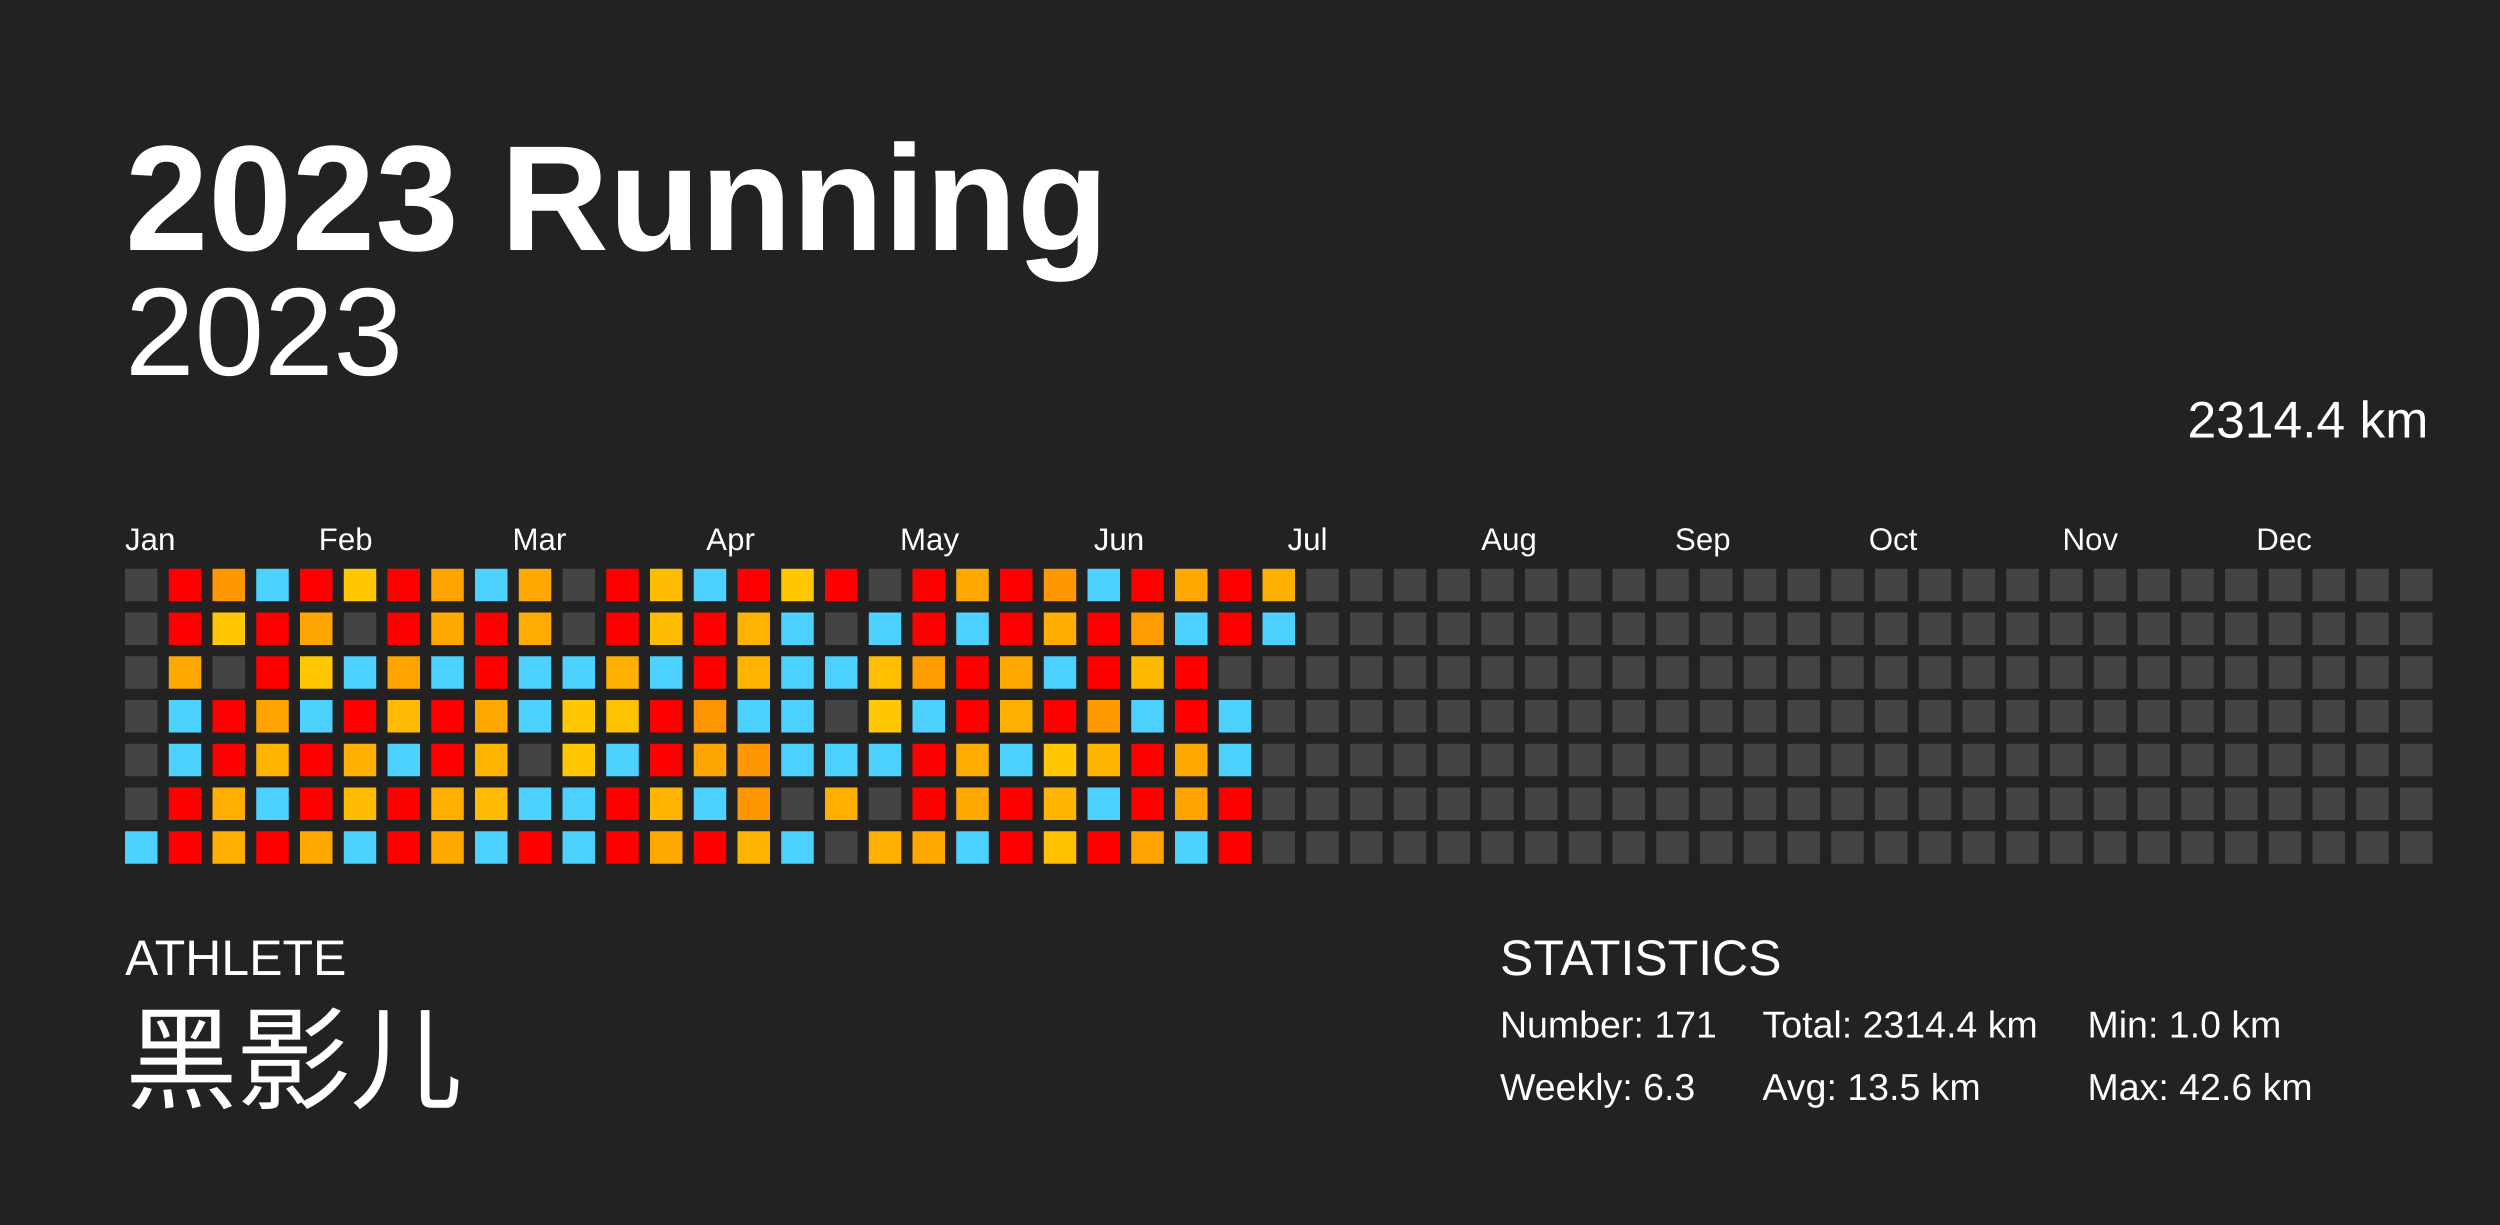
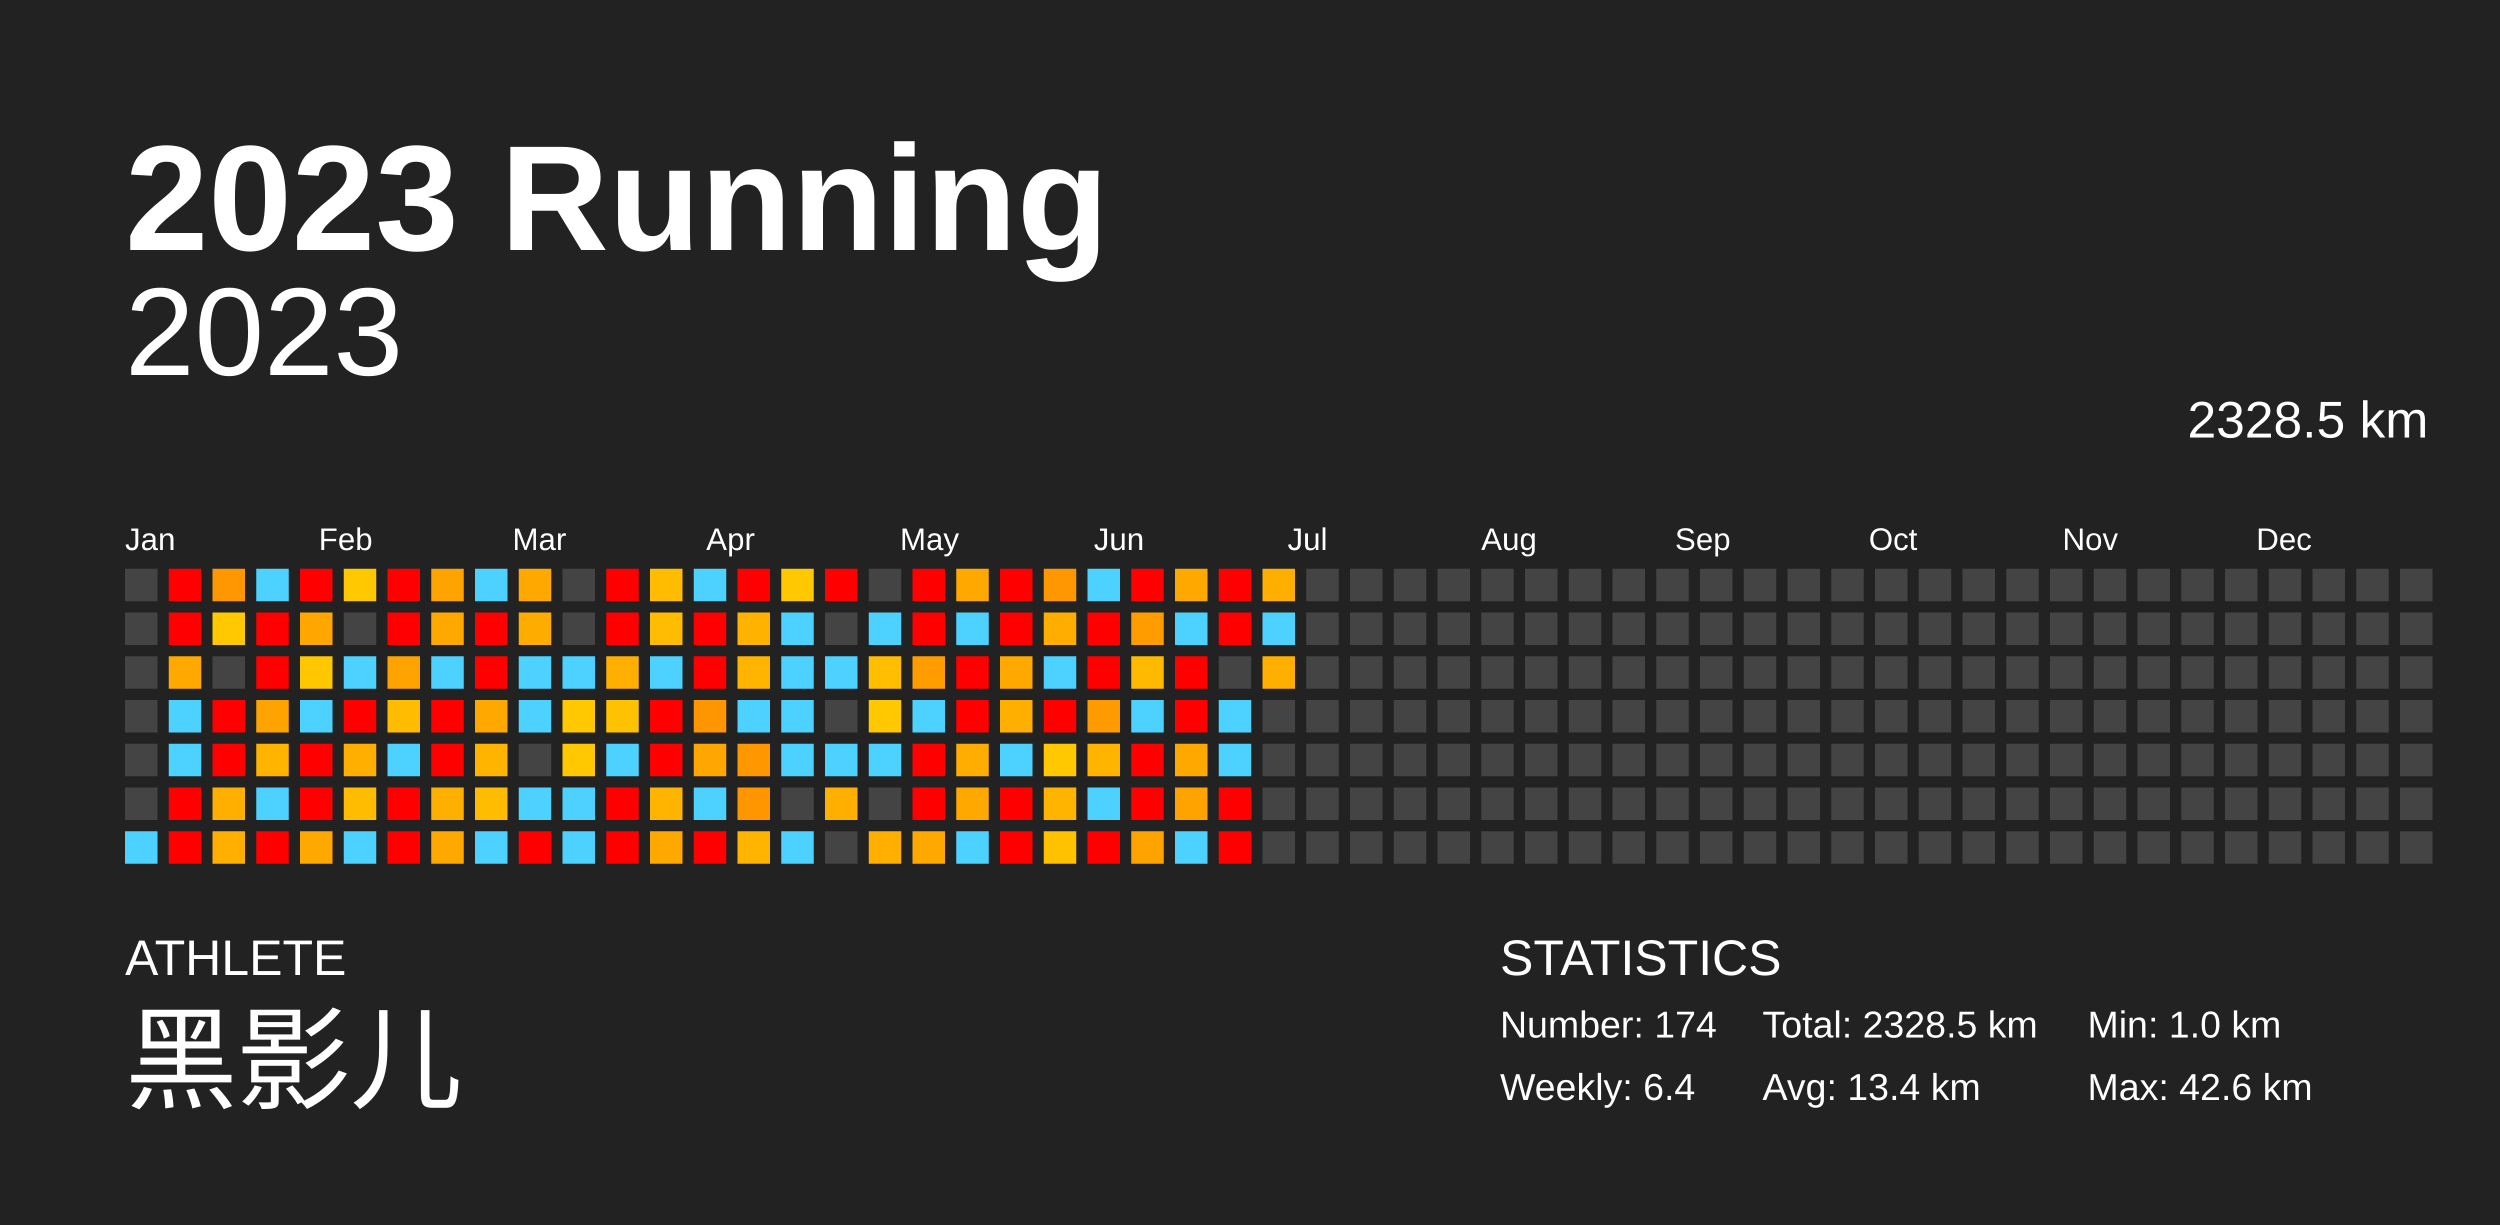
<svg xmlns="http://www.w3.org/2000/svg" baseProfile="full" height="98mm" version="1.1" viewBox="0,0,200,98" width="200mm">
  <defs />
  <rect fill="#222222" height="98" width="200" x="0" y="0" />
  <text fill="#FFFFFF" style="font-size:12px; font-family:Arial; font-weight:bold;" x="10" y="20">2023 Running</text>
  <text fill="#FFFFFF" style="font-size:4px; font-family:Arial" x="10" y="78">ATHLETE</text>
  <text fill="#FFFFFF" style="font-size:9px; font-family:Arial" x="10" y="88">黑影儿</text>
  <text fill="#FFFFFF" style="font-size:4px; font-family:Arial" x="120" y="78">STATISTICS</text>
-   <text fill="#FFFFFF" style="font-size:3px; font-family:Arial" x="120" y="83">Number: 171</text>
-   <text fill="#FFFFFF" style="font-size:3px; font-family:Arial" x="120" y="88">Weekly: 6.3</text>
-   <text fill="#FFFFFF" style="font-size:3px; font-family:Arial" x="141" y="83">Total: 2314.4 km</text>
-   <text fill="#FFFFFF" style="font-size:3px; font-family:Arial" x="141" y="88">Avg: 13.5 km</text>
+   <text fill="#FFFFFF" style="font-size:3px; font-family:Arial" x="120" y="83">Number: 174</text>
+   <text fill="#FFFFFF" style="font-size:3px; font-family:Arial" x="120" y="88">Weekly: 6.4</text>
+   <text fill="#FFFFFF" style="font-size:3px; font-family:Arial" x="141" y="83">Total: 2328.5 km</text>
+   <text fill="#FFFFFF" style="font-size:3px; font-family:Arial" x="141" y="88">Avg: 13.4 km</text>
  <text fill="#FFFFFF" style="font-size:3px; font-family:Arial" x="167" y="83">Min: 1.0 km</text>
  <text fill="#FFFFFF" style="font-size:3px; font-family:Arial" x="167" y="88">Max: 42.6 km</text>
  <text alignment-baseline="hanging" fill="#FFFFFF" style="font-size:10.0px; font-family:Arial;" x="10" y="30">2023</text>
-   <text alignment-baseline="hanging" fill="#FFFFFF" style="font-size:4.125px; font-family:Arial;" x="175" y="35">2314.4 km</text>
+   <text alignment-baseline="hanging" fill="#FFFFFF" style="font-size:4.125px; font-family:Arial;" x="175" y="35">2328.5 km</text>
  <text fill="#FFFFFF" style="font-size:2.5px; font-family:Arial" x="10.0" y="44">Jan</text>
  <text fill="#FFFFFF" style="font-size:2.5px; font-family:Arial" x="25.5" y="44">Feb</text>
  <text fill="#FFFFFF" style="font-size:2.5px; font-family:Arial" x="41.0" y="44">Mar</text>
  <text fill="#FFFFFF" style="font-size:2.5px; font-family:Arial" x="56.5" y="44">Apr</text>
  <text fill="#FFFFFF" style="font-size:2.5px; font-family:Arial" x="72.0" y="44">May</text>
  <text fill="#FFFFFF" style="font-size:2.5px; font-family:Arial" x="87.5" y="44">Jun</text>
  <text fill="#FFFFFF" style="font-size:2.5px; font-family:Arial" x="103.0" y="44">Jul</text>
  <text fill="#FFFFFF" style="font-size:2.5px; font-family:Arial" x="118.5" y="44">Aug</text>
  <text fill="#FFFFFF" style="font-size:2.5px; font-family:Arial" x="134.0" y="44">Sep</text>
  <text fill="#FFFFFF" style="font-size:2.5px; font-family:Arial" x="149.5" y="44">Oct</text>
  <text fill="#FFFFFF" style="font-size:2.5px; font-family:Arial" x="165.0" y="44">Nov</text>
  <text fill="#FFFFFF" style="font-size:2.5px; font-family:Arial" x="180.5" y="44">Dec</text>
  <rect fill="#444444" height="2.6" width="2.6" x="10.0" y="45.5" />
  <rect fill="#444444" height="2.6" width="2.6" x="10.0" y="49.0" />
  <rect fill="#444444" height="2.6" width="2.6" x="10.0" y="52.5" />
  <rect fill="#444444" height="2.6" width="2.6" x="10.0" y="56.0" />
  <rect fill="#444444" height="2.6" width="2.6" x="10.0" y="59.5" />
  <rect fill="#444444" height="2.6" width="2.6" x="10.0" y="63.0" />
  <rect fill="#4dd2ff" height="2.6" width="2.6" x="10.0" y="66.5" />
  <rect fill="red" height="2.6" width="2.6" x="13.5" y="45.5" />
  <rect fill="red" height="2.6" width="2.6" x="13.5" y="49.0" />
  <rect fill="#ffa900" height="2.6" width="2.6" x="13.5" y="52.5" />
  <rect fill="#4dd2ff" height="2.6" width="2.6" x="13.5" y="56.0" />
  <rect fill="#4dd2ff" height="2.6" width="2.6" x="13.5" y="59.5" />
  <rect fill="red" height="2.6" width="2.6" x="13.5" y="63.0" />
  <rect fill="red" height="2.6" width="2.6" x="13.5" y="66.5" />
  <rect fill="#ff9700" height="2.6" width="2.6" x="17.0" y="45.5" />
  <rect fill="#ffc800" height="2.6" width="2.6" x="17.0" y="49.0" />
  <rect fill="#444444" height="2.6" width="2.6" x="17.0" y="52.5" />
  <rect fill="red" height="2.6" width="2.6" x="17.0" y="56.0" />
  <rect fill="red" height="2.6" width="2.6" x="17.0" y="59.5" />
  <rect fill="#ffaf00" height="2.6" width="2.6" x="17.0" y="63.0" />
  <rect fill="#ffaf00" height="2.6" width="2.6" x="17.0" y="66.5" />
  <rect fill="#4dd2ff" height="2.6" width="2.6" x="20.5" y="45.5" />
  <rect fill="red" height="2.6" width="2.6" x="20.5" y="49.0" />
  <rect fill="red" height="2.6" width="2.6" x="20.5" y="52.5" />
  <rect fill="#ffa300" height="2.6" width="2.6" x="20.5" y="56.0" />
  <rect fill="#ffb500" height="2.6" width="2.6" x="20.5" y="59.5" />
  <rect fill="#4dd2ff" height="2.6" width="2.6" x="20.5" y="63.0" />
  <rect fill="red" height="2.6" width="2.6" x="20.5" y="66.5" />
  <rect fill="red" height="2.6" width="2.6" x="24.0" y="45.5" />
  <rect fill="#ffa700" height="2.6" width="2.6" x="24.0" y="49.0" />
  <rect fill="#ffc700" height="2.6" width="2.6" x="24.0" y="52.5" />
  <rect fill="#4dd2ff" height="2.6" width="2.6" x="24.0" y="56.0" />
  <rect fill="red" height="2.6" width="2.6" x="24.0" y="59.5" />
  <rect fill="red" height="2.6" width="2.6" x="24.0" y="63.0" />
  <rect fill="#ffa900" height="2.6" width="2.6" x="24.0" y="66.5" />
  <rect fill="#ffc800" height="2.6" width="2.6" x="27.5" y="45.5" />
  <rect fill="#444444" height="2.6" width="2.6" x="27.5" y="49.0" />
  <rect fill="#4dd2ff" height="2.6" width="2.6" x="27.5" y="52.5" />
  <rect fill="red" height="2.6" width="2.6" x="27.5" y="56.0" />
  <rect fill="#ffaf00" height="2.6" width="2.6" x="27.5" y="59.5" />
  <rect fill="#ffbc00" height="2.6" width="2.6" x="27.5" y="63.0" />
  <rect fill="#4dd2ff" height="2.6" width="2.6" x="27.5" y="66.5" />
  <rect fill="red" height="2.6" width="2.6" x="31.0" y="45.5" />
  <rect fill="red" height="2.6" width="2.6" x="31.0" y="49.0" />
  <rect fill="#ffa300" height="2.6" width="2.6" x="31.0" y="52.5" />
  <rect fill="#ffbc00" height="2.6" width="2.6" x="31.0" y="56.0" />
  <rect fill="#4dd2ff" height="2.6" width="2.6" x="31.0" y="59.5" />
  <rect fill="red" height="2.6" width="2.6" x="31.0" y="63.0" />
  <rect fill="red" height="2.6" width="2.6" x="31.0" y="66.5" />
  <rect fill="#ffa300" height="2.6" width="2.6" x="34.5" y="45.5" />
  <rect fill="#ffa900" height="2.6" width="2.6" x="34.5" y="49.0" />
  <rect fill="#4dd2ff" height="2.6" width="2.6" x="34.5" y="52.5" />
  <rect fill="red" height="2.6" width="2.6" x="34.5" y="56.0" />
  <rect fill="red" height="2.6" width="2.6" x="34.5" y="59.5" />
  <rect fill="#ffaf00" height="2.6" width="2.6" x="34.5" y="63.0" />
  <rect fill="#ffa900" height="2.6" width="2.6" x="34.5" y="66.5" />
  <rect fill="#4dd2ff" height="2.6" width="2.6" x="38.0" y="45.5" />
  <rect fill="red" height="2.6" width="2.6" x="38.0" y="49.0" />
  <rect fill="red" height="2.6" width="2.6" x="38.0" y="52.5" />
  <rect fill="#ffa900" height="2.6" width="2.6" x="38.0" y="56.0" />
  <rect fill="#ffb400" height="2.6" width="2.6" x="38.0" y="59.5" />
  <rect fill="#ffbc00" height="2.6" width="2.6" x="38.0" y="63.0" />
  <rect fill="#4dd2ff" height="2.6" width="2.6" x="38.0" y="66.5" />
  <rect fill="#ffa900" height="2.6" width="2.6" x="41.5" y="45.5" />
  <rect fill="#ffac00" height="2.6" width="2.6" x="41.5" y="49.0" />
  <rect fill="#4dd2ff" height="2.6" width="2.6" x="41.5" y="52.5" />
  <rect fill="#4dd2ff" height="2.6" width="2.6" x="41.5" y="56.0" />
  <rect fill="#444444" height="2.6" width="2.6" x="41.5" y="59.5" />
  <rect fill="#4dd2ff" height="2.6" width="2.6" x="41.5" y="63.0" />
  <rect fill="red" height="2.6" width="2.6" x="41.5" y="66.5" />
  <rect fill="#444444" height="2.6" width="2.6" x="45.0" y="45.5" />
  <rect fill="#444444" height="2.6" width="2.6" x="45.0" y="49.0" />
  <rect fill="#4dd2ff" height="2.6" width="2.6" x="45.0" y="52.5" />
  <rect fill="#ffc800" height="2.6" width="2.6" x="45.0" y="56.0" />
  <rect fill="#ffc800" height="2.6" width="2.6" x="45.0" y="59.5" />
  <rect fill="#4dd2ff" height="2.6" width="2.6" x="45.0" y="63.0" />
  <rect fill="#4dd2ff" height="2.6" width="2.6" x="45.0" y="66.5" />
  <rect fill="red" height="2.6" width="2.6" x="48.5" y="45.5" />
  <rect fill="red" height="2.6" width="2.6" x="48.5" y="49.0" />
  <rect fill="#ffaf00" height="2.6" width="2.6" x="48.5" y="52.5" />
  <rect fill="#ffc200" height="2.6" width="2.6" x="48.5" y="56.0" />
  <rect fill="#4dd2ff" height="2.6" width="2.6" x="48.5" y="59.5" />
  <rect fill="red" height="2.6" width="2.6" x="48.5" y="63.0" />
  <rect fill="red" height="2.6" width="2.6" x="48.5" y="66.5" />
  <rect fill="#ffbc00" height="2.6" width="2.6" x="52.0" y="45.5" />
  <rect fill="#ffbc00" height="2.6" width="2.6" x="52.0" y="49.0" />
  <rect fill="#4dd2ff" height="2.6" width="2.6" x="52.0" y="52.5" />
  <rect fill="red" height="2.6" width="2.6" x="52.0" y="56.0" />
  <rect fill="red" height="2.6" width="2.6" x="52.0" y="59.5" />
  <rect fill="#ffb500" height="2.6" width="2.6" x="52.0" y="63.0" />
  <rect fill="#ffa900" height="2.6" width="2.6" x="52.0" y="66.5" />
  <rect fill="#4dd2ff" height="2.6" width="2.6" x="55.5" y="45.5" />
  <rect fill="red" height="2.6" width="2.6" x="55.5" y="49.0" />
  <rect fill="red" height="2.6" width="2.6" x="55.5" y="52.5" />
  <rect fill="#ff9500" height="2.6" width="2.6" x="55.5" y="56.0" />
  <rect fill="#ffa600" height="2.6" width="2.6" x="55.5" y="59.5" />
  <rect fill="#4dd2ff" height="2.6" width="2.6" x="55.5" y="63.0" />
  <rect fill="red" height="2.6" width="2.6" x="55.5" y="66.5" />
  <rect fill="red" height="2.6" width="2.6" x="59.0" y="45.5" />
  <rect fill="#ffb300" height="2.6" width="2.6" x="59.0" y="49.0" />
  <rect fill="#ffb500" height="2.6" width="2.6" x="59.0" y="52.5" />
  <rect fill="#4dd2ff" height="2.6" width="2.6" x="59.0" y="56.0" />
  <rect fill="#ff9700" height="2.6" width="2.6" x="59.0" y="59.5" />
  <rect fill="#ff9600" height="2.6" width="2.6" x="59.0" y="63.0" />
  <rect fill="#ffb500" height="2.6" width="2.6" x="59.0" y="66.5" />
  <rect fill="#ffc800" height="2.6" width="2.6" x="62.5" y="45.5" />
  <rect fill="#4dd2ff" height="2.6" width="2.6" x="62.5" y="49.0" />
  <rect fill="#4dd2ff" height="2.6" width="2.6" x="62.5" y="52.5" />
  <rect fill="#4dd2ff" height="2.6" width="2.6" x="62.5" y="56.0" />
  <rect fill="#4dd2ff" height="2.6" width="2.6" x="62.5" y="59.5" />
  <rect fill="#444444" height="2.6" width="2.6" x="62.5" y="63.0" />
  <rect fill="#4dd2ff" height="2.6" width="2.6" x="62.5" y="66.5" />
  <rect fill="red" height="2.6" width="2.6" x="66.0" y="45.5" />
  <rect fill="#444444" height="2.6" width="2.6" x="66.0" y="49.0" />
  <rect fill="#4dd2ff" height="2.6" width="2.6" x="66.0" y="52.5" />
  <rect fill="#444444" height="2.6" width="2.6" x="66.0" y="56.0" />
  <rect fill="#4dd2ff" height="2.6" width="2.6" x="66.0" y="59.5" />
  <rect fill="#ffaf00" height="2.6" width="2.6" x="66.0" y="63.0" />
  <rect fill="#444444" height="2.6" width="2.6" x="66.0" y="66.5" />
  <rect fill="#444444" height="2.6" width="2.6" x="69.5" y="45.5" />
  <rect fill="#4dd2ff" height="2.6" width="2.6" x="69.5" y="49.0" />
  <rect fill="#ffbf00" height="2.6" width="2.6" x="69.5" y="52.5" />
  <rect fill="#ffc800" height="2.6" width="2.6" x="69.5" y="56.0" />
  <rect fill="#4dd2ff" height="2.6" width="2.6" x="69.5" y="59.5" />
  <rect fill="#444444" height="2.6" width="2.6" x="69.5" y="63.0" />
  <rect fill="#ffaf00" height="2.6" width="2.6" x="69.5" y="66.5" />
  <rect fill="red" height="2.6" width="2.6" x="73.0" y="45.5" />
  <rect fill="red" height="2.6" width="2.6" x="73.0" y="49.0" />
  <rect fill="#ff9d00" height="2.6" width="2.6" x="73.0" y="52.5" />
  <rect fill="#4dd2ff" height="2.6" width="2.6" x="73.0" y="56.0" />
  <rect fill="red" height="2.6" width="2.6" x="73.0" y="59.5" />
  <rect fill="red" height="2.6" width="2.6" x="73.0" y="63.0" />
  <rect fill="#ffa900" height="2.6" width="2.6" x="73.0" y="66.5" />
  <rect fill="#ffa900" height="2.6" width="2.6" x="76.5" y="45.5" />
  <rect fill="#4dd2ff" height="2.6" width="2.6" x="76.5" y="49.0" />
  <rect fill="red" height="2.6" width="2.6" x="76.5" y="52.5" />
  <rect fill="red" height="2.6" width="2.6" x="76.5" y="56.0" />
  <rect fill="#ffad00" height="2.6" width="2.6" x="76.5" y="59.5" />
  <rect fill="#ffa900" height="2.6" width="2.6" x="76.5" y="63.0" />
  <rect fill="#4dd2ff" height="2.6" width="2.6" x="76.5" y="66.5" />
  <rect fill="red" height="2.6" width="2.6" x="80.0" y="45.5" />
  <rect fill="red" height="2.6" width="2.6" x="80.0" y="49.0" />
  <rect fill="#ffa900" height="2.6" width="2.6" x="80.0" y="52.5" />
  <rect fill="#ffaf00" height="2.6" width="2.6" x="80.0" y="56.0" />
  <rect fill="#4dd2ff" height="2.6" width="2.6" x="80.0" y="59.5" />
  <rect fill="red" height="2.6" width="2.6" x="80.0" y="63.0" />
  <rect fill="red" height="2.6" width="2.6" x="80.0" y="66.5" />
  <rect fill="#ff9700" height="2.6" width="2.6" x="83.5" y="45.5" />
  <rect fill="#ffae00" height="2.6" width="2.6" x="83.5" y="49.0" />
  <rect fill="#4dd2ff" height="2.6" width="2.6" x="83.5" y="52.5" />
  <rect fill="red" height="2.6" width="2.6" x="83.5" y="56.0" />
  <rect fill="#ffc800" height="2.6" width="2.6" x="83.5" y="59.5" />
  <rect fill="#ffb500" height="2.6" width="2.6" x="83.5" y="63.0" />
  <rect fill="#ffc100" height="2.6" width="2.6" x="83.5" y="66.5" />
  <rect fill="#4dd2ff" height="2.6" width="2.6" x="87.0" y="45.5" />
  <rect fill="red" height="2.6" width="2.6" x="87.0" y="49.0" />
  <rect fill="red" height="2.6" width="2.6" x="87.0" y="52.5" />
  <rect fill="#ff9b00" height="2.6" width="2.6" x="87.0" y="56.0" />
  <rect fill="#ffb500" height="2.6" width="2.6" x="87.0" y="59.5" />
  <rect fill="#4dd2ff" height="2.6" width="2.6" x="87.0" y="63.0" />
  <rect fill="red" height="2.6" width="2.6" x="87.0" y="66.5" />
  <rect fill="red" height="2.6" width="2.6" x="90.5" y="45.5" />
  <rect fill="#ff9c00" height="2.6" width="2.6" x="90.5" y="49.0" />
  <rect fill="#ffba00" height="2.6" width="2.6" x="90.5" y="52.5" />
  <rect fill="#4dd2ff" height="2.6" width="2.6" x="90.5" y="56.0" />
  <rect fill="red" height="2.6" width="2.6" x="90.5" y="59.5" />
  <rect fill="red" height="2.6" width="2.6" x="90.5" y="63.0" />
  <rect fill="#ffa300" height="2.6" width="2.6" x="90.5" y="66.5" />
  <rect fill="#ffa900" height="2.6" width="2.6" x="94.0" y="45.5" />
  <rect fill="#4dd2ff" height="2.6" width="2.6" x="94.0" y="49.0" />
  <rect fill="red" height="2.6" width="2.6" x="94.0" y="52.5" />
  <rect fill="red" height="2.6" width="2.6" x="94.0" y="56.0" />
  <rect fill="#ffa900" height="2.6" width="2.6" x="94.0" y="59.5" />
  <rect fill="#ffa300" height="2.6" width="2.6" x="94.0" y="63.0" />
  <rect fill="#4dd2ff" height="2.6" width="2.6" x="94.0" y="66.5" />
  <rect fill="red" height="2.6" width="2.6" x="97.5" y="45.5" />
  <rect fill="red" height="2.6" width="2.6" x="97.5" y="49.0" />
  <rect fill="#444444" height="2.6" width="2.6" x="97.5" y="52.5" />
  <rect fill="#4dd2ff" height="2.6" width="2.6" x="97.5" y="56.0" />
  <rect fill="#4dd2ff" height="2.6" width="2.6" x="97.5" y="59.5" />
  <rect fill="red" height="2.6" width="2.6" x="97.5" y="63.0" />
  <rect fill="red" height="2.6" width="2.6" x="97.5" y="66.5" />
  <rect fill="#ffaf00" height="2.6" width="2.6" x="101.0" y="45.5" />
  <rect fill="#4dd2ff" height="2.6" width="2.6" x="101.0" y="49.0" />
-   <rect fill="#444444" height="2.6" width="2.6" x="101.0" y="52.5" />
+   <rect fill="#ffaf00" height="2.6" width="2.6" x="101.0" y="52.5" />
  <rect fill="#444444" height="2.6" width="2.6" x="101.0" y="56.0" />
  <rect fill="#444444" height="2.6" width="2.6" x="101.0" y="59.5" />
  <rect fill="#444444" height="2.6" width="2.6" x="101.0" y="63.0" />
  <rect fill="#444444" height="2.6" width="2.6" x="101.0" y="66.5" />
  <rect fill="#444444" height="2.6" width="2.6" x="104.5" y="45.5" />
  <rect fill="#444444" height="2.6" width="2.6" x="104.5" y="49.0" />
  <rect fill="#444444" height="2.6" width="2.6" x="104.5" y="52.5" />
  <rect fill="#444444" height="2.6" width="2.6" x="104.5" y="56.0" />
  <rect fill="#444444" height="2.6" width="2.6" x="104.5" y="59.5" />
  <rect fill="#444444" height="2.6" width="2.6" x="104.5" y="63.0" />
  <rect fill="#444444" height="2.6" width="2.6" x="104.5" y="66.5" />
  <rect fill="#444444" height="2.6" width="2.6" x="108.0" y="45.5" />
  <rect fill="#444444" height="2.6" width="2.6" x="108.0" y="49.0" />
  <rect fill="#444444" height="2.6" width="2.6" x="108.0" y="52.5" />
  <rect fill="#444444" height="2.6" width="2.6" x="108.0" y="56.0" />
  <rect fill="#444444" height="2.6" width="2.6" x="108.0" y="59.5" />
  <rect fill="#444444" height="2.6" width="2.6" x="108.0" y="63.0" />
  <rect fill="#444444" height="2.6" width="2.6" x="108.0" y="66.5" />
  <rect fill="#444444" height="2.6" width="2.6" x="111.5" y="45.5" />
  <rect fill="#444444" height="2.6" width="2.6" x="111.5" y="49.0" />
  <rect fill="#444444" height="2.6" width="2.6" x="111.5" y="52.5" />
  <rect fill="#444444" height="2.6" width="2.6" x="111.5" y="56.0" />
  <rect fill="#444444" height="2.6" width="2.6" x="111.5" y="59.5" />
  <rect fill="#444444" height="2.6" width="2.6" x="111.5" y="63.0" />
  <rect fill="#444444" height="2.6" width="2.6" x="111.5" y="66.5" />
  <rect fill="#444444" height="2.6" width="2.6" x="115.0" y="45.5" />
  <rect fill="#444444" height="2.6" width="2.6" x="115.0" y="49.0" />
  <rect fill="#444444" height="2.6" width="2.6" x="115.0" y="52.5" />
  <rect fill="#444444" height="2.6" width="2.6" x="115.0" y="56.0" />
  <rect fill="#444444" height="2.6" width="2.6" x="115.0" y="59.5" />
  <rect fill="#444444" height="2.6" width="2.6" x="115.0" y="63.0" />
  <rect fill="#444444" height="2.6" width="2.6" x="115.0" y="66.5" />
  <rect fill="#444444" height="2.6" width="2.6" x="118.5" y="45.5" />
  <rect fill="#444444" height="2.6" width="2.6" x="118.5" y="49.0" />
  <rect fill="#444444" height="2.6" width="2.6" x="118.5" y="52.5" />
  <rect fill="#444444" height="2.6" width="2.6" x="118.5" y="56.0" />
  <rect fill="#444444" height="2.6" width="2.6" x="118.5" y="59.5" />
  <rect fill="#444444" height="2.6" width="2.6" x="118.5" y="63.0" />
  <rect fill="#444444" height="2.6" width="2.6" x="118.5" y="66.5" />
  <rect fill="#444444" height="2.6" width="2.6" x="122.0" y="45.5" />
  <rect fill="#444444" height="2.6" width="2.6" x="122.0" y="49.0" />
  <rect fill="#444444" height="2.6" width="2.6" x="122.0" y="52.5" />
  <rect fill="#444444" height="2.6" width="2.6" x="122.0" y="56.0" />
  <rect fill="#444444" height="2.6" width="2.6" x="122.0" y="59.5" />
  <rect fill="#444444" height="2.6" width="2.6" x="122.0" y="63.0" />
  <rect fill="#444444" height="2.6" width="2.6" x="122.0" y="66.5" />
  <rect fill="#444444" height="2.6" width="2.6" x="125.5" y="45.5" />
  <rect fill="#444444" height="2.6" width="2.6" x="125.5" y="49.0" />
  <rect fill="#444444" height="2.6" width="2.6" x="125.5" y="52.5" />
  <rect fill="#444444" height="2.6" width="2.6" x="125.5" y="56.0" />
  <rect fill="#444444" height="2.6" width="2.6" x="125.5" y="59.5" />
  <rect fill="#444444" height="2.6" width="2.6" x="125.5" y="63.0" />
  <rect fill="#444444" height="2.6" width="2.6" x="125.5" y="66.5" />
  <rect fill="#444444" height="2.6" width="2.6" x="129.0" y="45.5" />
  <rect fill="#444444" height="2.6" width="2.6" x="129.0" y="49.0" />
  <rect fill="#444444" height="2.6" width="2.6" x="129.0" y="52.5" />
  <rect fill="#444444" height="2.6" width="2.6" x="129.0" y="56.0" />
  <rect fill="#444444" height="2.6" width="2.6" x="129.0" y="59.5" />
  <rect fill="#444444" height="2.6" width="2.6" x="129.0" y="63.0" />
  <rect fill="#444444" height="2.6" width="2.6" x="129.0" y="66.5" />
  <rect fill="#444444" height="2.6" width="2.6" x="132.5" y="45.5" />
  <rect fill="#444444" height="2.6" width="2.6" x="132.5" y="49.0" />
  <rect fill="#444444" height="2.6" width="2.6" x="132.5" y="52.5" />
  <rect fill="#444444" height="2.6" width="2.6" x="132.5" y="56.0" />
  <rect fill="#444444" height="2.6" width="2.6" x="132.5" y="59.5" />
  <rect fill="#444444" height="2.6" width="2.6" x="132.5" y="63.0" />
  <rect fill="#444444" height="2.6" width="2.6" x="132.5" y="66.5" />
  <rect fill="#444444" height="2.6" width="2.6" x="136.0" y="45.5" />
  <rect fill="#444444" height="2.6" width="2.6" x="136.0" y="49.0" />
  <rect fill="#444444" height="2.6" width="2.6" x="136.0" y="52.5" />
  <rect fill="#444444" height="2.6" width="2.6" x="136.0" y="56.0" />
  <rect fill="#444444" height="2.6" width="2.6" x="136.0" y="59.5" />
  <rect fill="#444444" height="2.6" width="2.6" x="136.0" y="63.0" />
  <rect fill="#444444" height="2.6" width="2.6" x="136.0" y="66.5" />
  <rect fill="#444444" height="2.6" width="2.6" x="139.5" y="45.5" />
  <rect fill="#444444" height="2.6" width="2.6" x="139.5" y="49.0" />
  <rect fill="#444444" height="2.6" width="2.6" x="139.5" y="52.5" />
  <rect fill="#444444" height="2.6" width="2.6" x="139.5" y="56.0" />
  <rect fill="#444444" height="2.6" width="2.6" x="139.5" y="59.5" />
  <rect fill="#444444" height="2.6" width="2.6" x="139.5" y="63.0" />
  <rect fill="#444444" height="2.6" width="2.6" x="139.5" y="66.5" />
  <rect fill="#444444" height="2.6" width="2.6" x="143.0" y="45.5" />
  <rect fill="#444444" height="2.6" width="2.6" x="143.0" y="49.0" />
  <rect fill="#444444" height="2.6" width="2.6" x="143.0" y="52.5" />
  <rect fill="#444444" height="2.6" width="2.6" x="143.0" y="56.0" />
  <rect fill="#444444" height="2.6" width="2.6" x="143.0" y="59.5" />
  <rect fill="#444444" height="2.6" width="2.6" x="143.0" y="63.0" />
  <rect fill="#444444" height="2.6" width="2.6" x="143.0" y="66.5" />
  <rect fill="#444444" height="2.6" width="2.6" x="146.5" y="45.5" />
  <rect fill="#444444" height="2.6" width="2.6" x="146.5" y="49.0" />
  <rect fill="#444444" height="2.6" width="2.6" x="146.5" y="52.5" />
  <rect fill="#444444" height="2.6" width="2.6" x="146.5" y="56.0" />
  <rect fill="#444444" height="2.6" width="2.6" x="146.5" y="59.5" />
  <rect fill="#444444" height="2.6" width="2.6" x="146.5" y="63.0" />
  <rect fill="#444444" height="2.6" width="2.6" x="146.5" y="66.5" />
  <rect fill="#444444" height="2.6" width="2.6" x="150.0" y="45.5" />
  <rect fill="#444444" height="2.6" width="2.6" x="150.0" y="49.0" />
  <rect fill="#444444" height="2.6" width="2.6" x="150.0" y="52.5" />
  <rect fill="#444444" height="2.6" width="2.6" x="150.0" y="56.0" />
  <rect fill="#444444" height="2.6" width="2.6" x="150.0" y="59.5" />
  <rect fill="#444444" height="2.6" width="2.6" x="150.0" y="63.0" />
  <rect fill="#444444" height="2.6" width="2.6" x="150.0" y="66.5" />
  <rect fill="#444444" height="2.6" width="2.6" x="153.5" y="45.5" />
  <rect fill="#444444" height="2.6" width="2.6" x="153.5" y="49.0" />
  <rect fill="#444444" height="2.6" width="2.6" x="153.5" y="52.5" />
  <rect fill="#444444" height="2.6" width="2.6" x="153.5" y="56.0" />
  <rect fill="#444444" height="2.6" width="2.6" x="153.5" y="59.5" />
  <rect fill="#444444" height="2.6" width="2.6" x="153.5" y="63.0" />
  <rect fill="#444444" height="2.6" width="2.6" x="153.5" y="66.5" />
  <rect fill="#444444" height="2.6" width="2.6" x="157.0" y="45.5" />
  <rect fill="#444444" height="2.6" width="2.6" x="157.0" y="49.0" />
  <rect fill="#444444" height="2.6" width="2.6" x="157.0" y="52.5" />
  <rect fill="#444444" height="2.6" width="2.6" x="157.0" y="56.0" />
  <rect fill="#444444" height="2.6" width="2.6" x="157.0" y="59.5" />
  <rect fill="#444444" height="2.6" width="2.6" x="157.0" y="63.0" />
  <rect fill="#444444" height="2.6" width="2.6" x="157.0" y="66.5" />
  <rect fill="#444444" height="2.6" width="2.6" x="160.5" y="45.5" />
  <rect fill="#444444" height="2.6" width="2.6" x="160.5" y="49.0" />
  <rect fill="#444444" height="2.6" width="2.6" x="160.5" y="52.5" />
  <rect fill="#444444" height="2.6" width="2.6" x="160.5" y="56.0" />
  <rect fill="#444444" height="2.6" width="2.6" x="160.5" y="59.5" />
  <rect fill="#444444" height="2.6" width="2.6" x="160.5" y="63.0" />
  <rect fill="#444444" height="2.6" width="2.6" x="160.5" y="66.5" />
  <rect fill="#444444" height="2.6" width="2.6" x="164.0" y="45.5" />
  <rect fill="#444444" height="2.6" width="2.6" x="164.0" y="49.0" />
  <rect fill="#444444" height="2.6" width="2.6" x="164.0" y="52.5" />
  <rect fill="#444444" height="2.6" width="2.6" x="164.0" y="56.0" />
  <rect fill="#444444" height="2.6" width="2.6" x="164.0" y="59.5" />
  <rect fill="#444444" height="2.6" width="2.6" x="164.0" y="63.0" />
  <rect fill="#444444" height="2.6" width="2.6" x="164.0" y="66.5" />
  <rect fill="#444444" height="2.6" width="2.6" x="167.5" y="45.5" />
  <rect fill="#444444" height="2.6" width="2.6" x="167.5" y="49.0" />
  <rect fill="#444444" height="2.6" width="2.6" x="167.5" y="52.5" />
  <rect fill="#444444" height="2.6" width="2.6" x="167.5" y="56.0" />
  <rect fill="#444444" height="2.6" width="2.6" x="167.5" y="59.5" />
  <rect fill="#444444" height="2.6" width="2.6" x="167.5" y="63.0" />
  <rect fill="#444444" height="2.6" width="2.6" x="167.5" y="66.5" />
  <rect fill="#444444" height="2.6" width="2.6" x="171.0" y="45.5" />
  <rect fill="#444444" height="2.6" width="2.6" x="171.0" y="49.0" />
  <rect fill="#444444" height="2.6" width="2.6" x="171.0" y="52.5" />
  <rect fill="#444444" height="2.6" width="2.6" x="171.0" y="56.0" />
  <rect fill="#444444" height="2.6" width="2.6" x="171.0" y="59.5" />
  <rect fill="#444444" height="2.6" width="2.6" x="171.0" y="63.0" />
  <rect fill="#444444" height="2.6" width="2.6" x="171.0" y="66.5" />
  <rect fill="#444444" height="2.6" width="2.6" x="174.5" y="45.5" />
  <rect fill="#444444" height="2.6" width="2.6" x="174.5" y="49.0" />
  <rect fill="#444444" height="2.6" width="2.6" x="174.5" y="52.5" />
  <rect fill="#444444" height="2.6" width="2.6" x="174.5" y="56.0" />
  <rect fill="#444444" height="2.6" width="2.6" x="174.5" y="59.5" />
  <rect fill="#444444" height="2.6" width="2.6" x="174.5" y="63.0" />
  <rect fill="#444444" height="2.6" width="2.6" x="174.5" y="66.5" />
  <rect fill="#444444" height="2.6" width="2.6" x="178.0" y="45.5" />
  <rect fill="#444444" height="2.6" width="2.6" x="178.0" y="49.0" />
  <rect fill="#444444" height="2.6" width="2.6" x="178.0" y="52.5" />
  <rect fill="#444444" height="2.6" width="2.6" x="178.0" y="56.0" />
  <rect fill="#444444" height="2.6" width="2.6" x="178.0" y="59.5" />
  <rect fill="#444444" height="2.6" width="2.6" x="178.0" y="63.0" />
  <rect fill="#444444" height="2.6" width="2.6" x="178.0" y="66.5" />
  <rect fill="#444444" height="2.6" width="2.6" x="181.5" y="45.5" />
  <rect fill="#444444" height="2.6" width="2.6" x="181.5" y="49.0" />
  <rect fill="#444444" height="2.6" width="2.6" x="181.5" y="52.5" />
  <rect fill="#444444" height="2.6" width="2.6" x="181.5" y="56.0" />
  <rect fill="#444444" height="2.6" width="2.6" x="181.5" y="59.5" />
  <rect fill="#444444" height="2.6" width="2.6" x="181.5" y="63.0" />
  <rect fill="#444444" height="2.6" width="2.6" x="181.5" y="66.5" />
  <rect fill="#444444" height="2.6" width="2.6" x="185.0" y="45.5" />
  <rect fill="#444444" height="2.6" width="2.6" x="185.0" y="49.0" />
  <rect fill="#444444" height="2.6" width="2.6" x="185.0" y="52.5" />
  <rect fill="#444444" height="2.6" width="2.6" x="185.0" y="56.0" />
  <rect fill="#444444" height="2.6" width="2.6" x="185.0" y="59.5" />
  <rect fill="#444444" height="2.6" width="2.6" x="185.0" y="63.0" />
  <rect fill="#444444" height="2.6" width="2.6" x="185.0" y="66.5" />
  <rect fill="#444444" height="2.6" width="2.6" x="188.5" y="45.5" />
  <rect fill="#444444" height="2.6" width="2.6" x="188.5" y="49.0" />
  <rect fill="#444444" height="2.6" width="2.6" x="188.5" y="52.5" />
  <rect fill="#444444" height="2.6" width="2.6" x="188.5" y="56.0" />
  <rect fill="#444444" height="2.6" width="2.6" x="188.5" y="59.5" />
  <rect fill="#444444" height="2.6" width="2.6" x="188.5" y="63.0" />
  <rect fill="#444444" height="2.6" width="2.6" x="188.5" y="66.5" />
  <rect fill="#444444" height="2.6" width="2.6" x="192.0" y="45.5" />
  <rect fill="#444444" height="2.6" width="2.6" x="192.0" y="49.0" />
  <rect fill="#444444" height="2.6" width="2.6" x="192.0" y="52.5" />
  <rect fill="#444444" height="2.6" width="2.6" x="192.0" y="56.0" />
  <rect fill="#444444" height="2.6" width="2.6" x="192.0" y="59.5" />
  <rect fill="#444444" height="2.6" width="2.6" x="192.0" y="63.0" />
  <rect fill="#444444" height="2.6" width="2.6" x="192.0" y="66.5" />
</svg>
